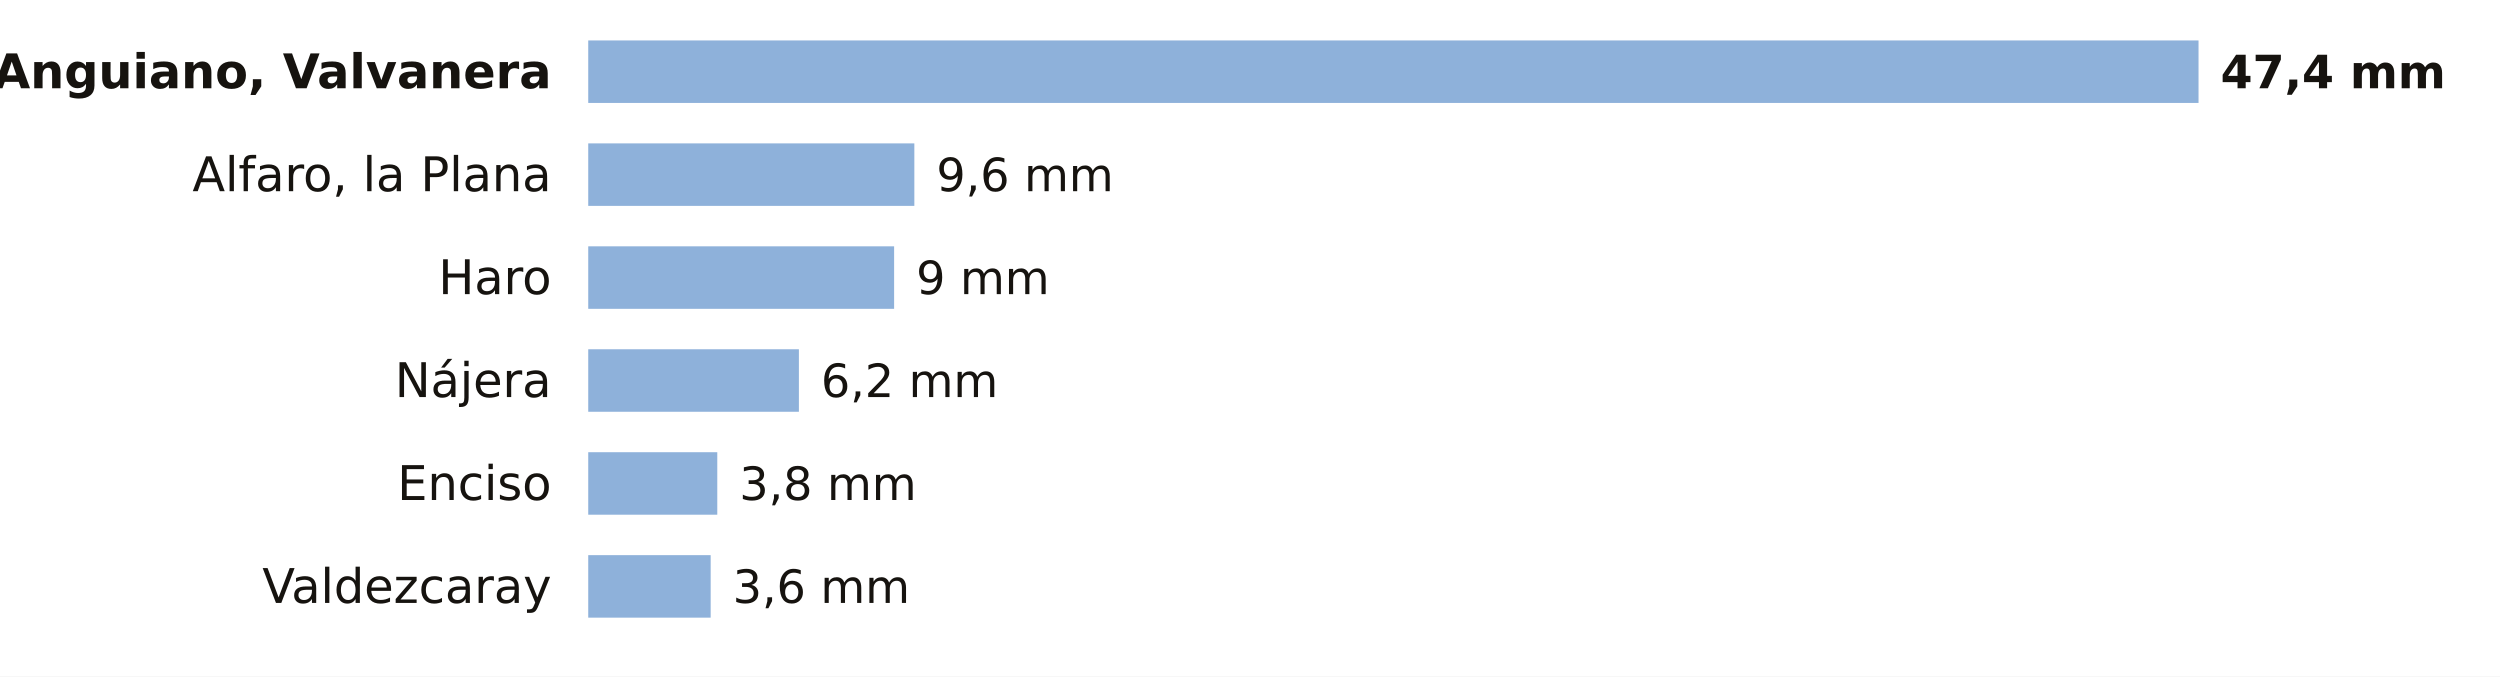
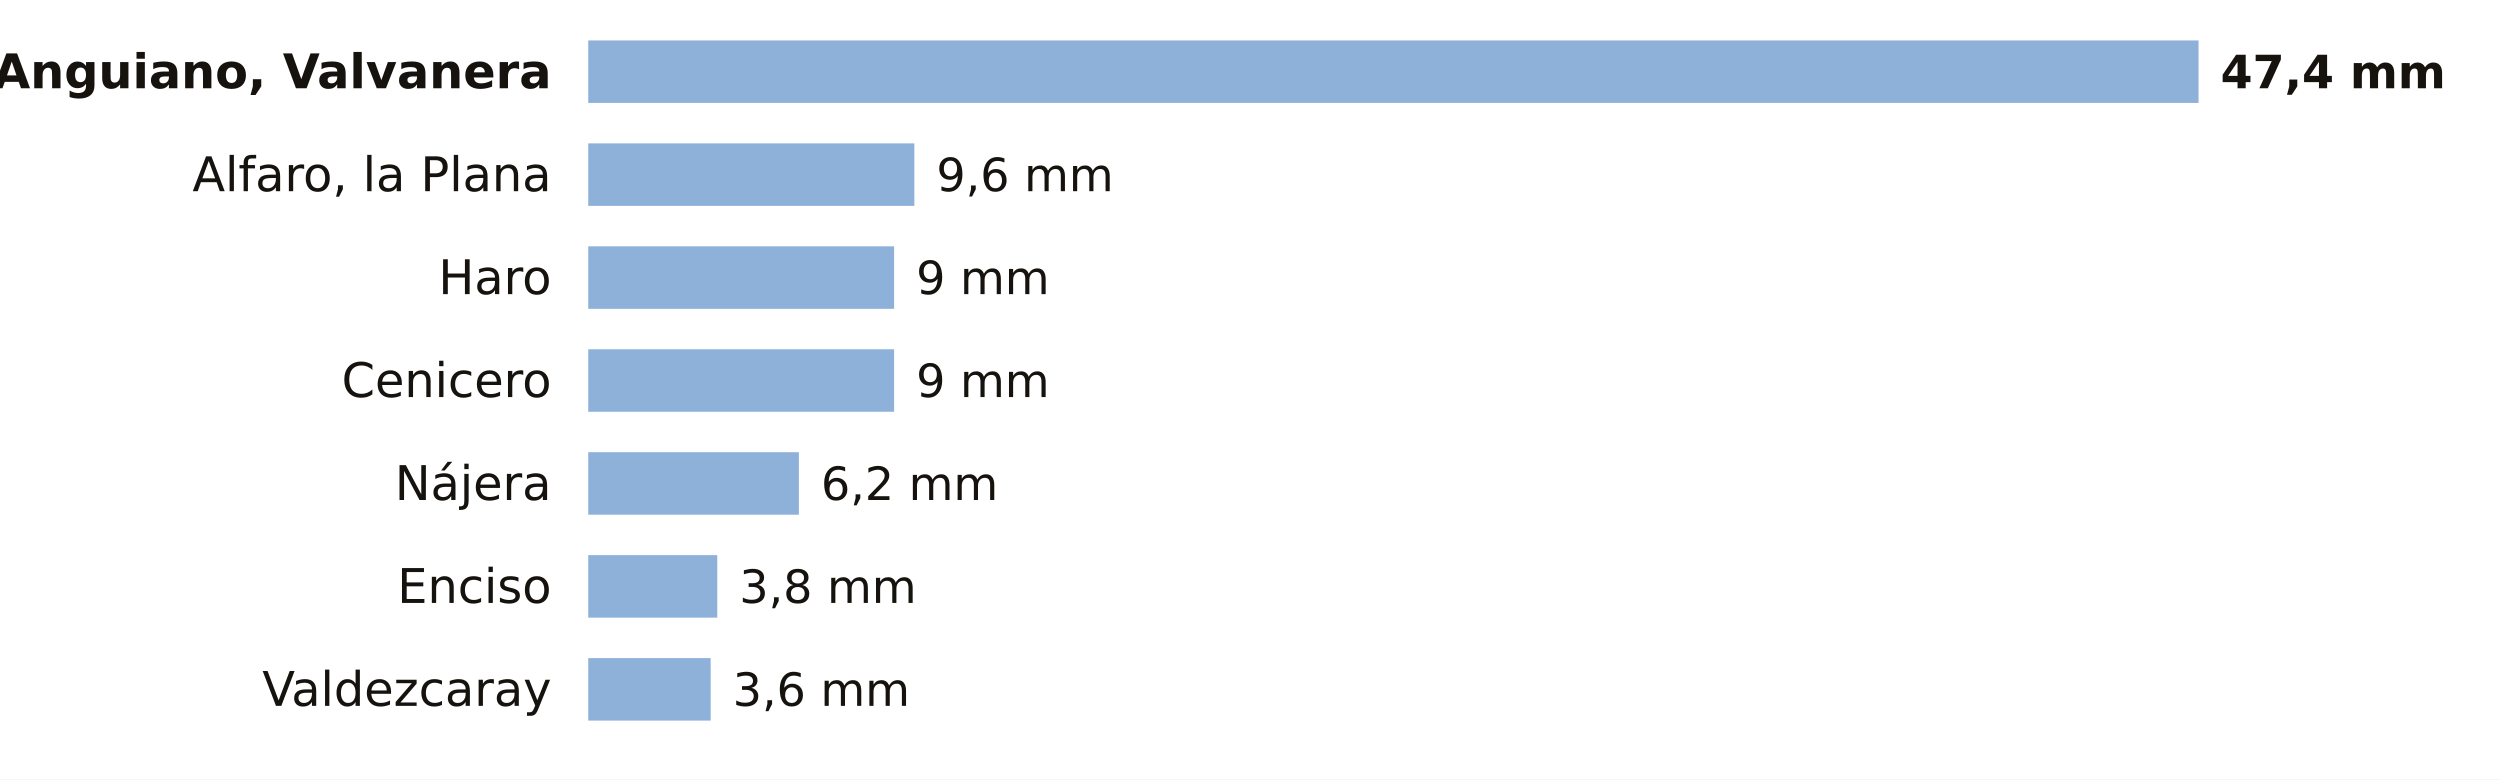
- <svg xmlns="http://www.w3.org/2000/svg" viewBox="0 0 680 184" width="680" height="184" role="img" aria-label="La lluvia de los últimos 7 días en las estaciones de AEMET de La Rioja">
-   <rect width="680" height="184" fill="#FFFFFF" />
+ <svg xmlns="http://www.w3.org/2000/svg" viewBox="0 0 680 212" width="680" height="212" role="img" aria-label="La lluvia de los últimos 7 días en las estaciones de AEMET de La Rioja">
+   <rect width="680" height="212" fill="#FFFFFF" />
  <text x="150.0" y="24.0" font-size="13" fill="#16130F" text-anchor="end" font-weight="600" font-family="Public Sans, DejaVu Sans, Arial, sans-serif">Anguiano, Valvanera</text>
  <rect x="160" y="11" width="438.0" height="17" fill="#8EB1DA" />
  <text x="604.0" y="24.0" font-size="12.5" fill="#16130F" text-anchor="start" font-weight="700" font-family="Public Sans, DejaVu Sans, Arial, sans-serif">47,4 mm</text>
  <text x="150.0" y="52.0" font-size="13" fill="#16130F" text-anchor="end" font-weight="400" font-family="Public Sans, DejaVu Sans, Arial, sans-serif">Alfaro, la Plana</text>
  <rect x="160" y="39" width="88.7" height="17" fill="#8EB1DA" />
  <text x="254.7" y="52.0" font-size="12.5" fill="#16130F" text-anchor="start" font-weight="500" font-family="Public Sans, DejaVu Sans, Arial, sans-serif">9,6 mm</text>
  <text x="150.0" y="80.0" font-size="13" fill="#16130F" text-anchor="end" font-weight="400" font-family="Public Sans, DejaVu Sans, Arial, sans-serif">Haro</text>
  <rect x="160" y="67" width="83.2" height="17" fill="#8EB1DA" />
  <text x="249.2" y="80.0" font-size="12.5" fill="#16130F" text-anchor="start" font-weight="500" font-family="Public Sans, DejaVu Sans, Arial, sans-serif">9 mm</text>
-   <text x="150.0" y="108.0" font-size="13" fill="#16130F" text-anchor="end" font-weight="400" font-family="Public Sans, DejaVu Sans, Arial, sans-serif">Nájera</text>
-   <rect x="160" y="95" width="57.3" height="17" fill="#8EB1DA" />
-   <text x="223.3" y="108.0" font-size="12.5" fill="#16130F" text-anchor="start" font-weight="500" font-family="Public Sans, DejaVu Sans, Arial, sans-serif">6,2 mm</text>
-   <text x="150.0" y="136.0" font-size="13" fill="#16130F" text-anchor="end" font-weight="400" font-family="Public Sans, DejaVu Sans, Arial, sans-serif">Enciso</text>
-   <rect x="160" y="123" width="35.1" height="17" fill="#8EB1DA" />
-   <text x="201.1" y="136.0" font-size="12.5" fill="#16130F" text-anchor="start" font-weight="500" font-family="Public Sans, DejaVu Sans, Arial, sans-serif">3,8 mm</text>
-   <text x="150.0" y="164.0" font-size="13" fill="#16130F" text-anchor="end" font-weight="400" font-family="Public Sans, DejaVu Sans, Arial, sans-serif">Valdezcaray</text>
-   <rect x="160" y="151" width="33.3" height="17" fill="#8EB1DA" />
-   <text x="199.3" y="164.0" font-size="12.5" fill="#16130F" text-anchor="start" font-weight="500" font-family="Public Sans, DejaVu Sans, Arial, sans-serif">3,6 mm</text>
+   <text x="150.0" y="108.0" font-size="13" fill="#16130F" text-anchor="end" font-weight="400" font-family="Public Sans, DejaVu Sans, Arial, sans-serif">Cenicero</text>
+   <rect x="160" y="95" width="83.2" height="17" fill="#8EB1DA" />
+   <text x="249.2" y="108.0" font-size="12.5" fill="#16130F" text-anchor="start" font-weight="500" font-family="Public Sans, DejaVu Sans, Arial, sans-serif">9 mm</text>
+   <text x="150.0" y="136.0" font-size="13" fill="#16130F" text-anchor="end" font-weight="400" font-family="Public Sans, DejaVu Sans, Arial, sans-serif">Nájera</text>
+   <rect x="160" y="123" width="57.3" height="17" fill="#8EB1DA" />
+   <text x="223.3" y="136.0" font-size="12.5" fill="#16130F" text-anchor="start" font-weight="500" font-family="Public Sans, DejaVu Sans, Arial, sans-serif">6,2 mm</text>
+   <text x="150.0" y="164.0" font-size="13" fill="#16130F" text-anchor="end" font-weight="400" font-family="Public Sans, DejaVu Sans, Arial, sans-serif">Enciso</text>
+   <rect x="160" y="151" width="35.1" height="17" fill="#8EB1DA" />
+   <text x="201.1" y="164.0" font-size="12.5" fill="#16130F" text-anchor="start" font-weight="500" font-family="Public Sans, DejaVu Sans, Arial, sans-serif">3,8 mm</text>
+   <text x="150.0" y="192.0" font-size="13" fill="#16130F" text-anchor="end" font-weight="400" font-family="Public Sans, DejaVu Sans, Arial, sans-serif">Valdezcaray</text>
+   <rect x="160" y="179" width="33.3" height="17" fill="#8EB1DA" />
+   <text x="199.3" y="192.0" font-size="12.5" fill="#16130F" text-anchor="start" font-weight="500" font-family="Public Sans, DejaVu Sans, Arial, sans-serif">3,6 mm</text>
</svg>
